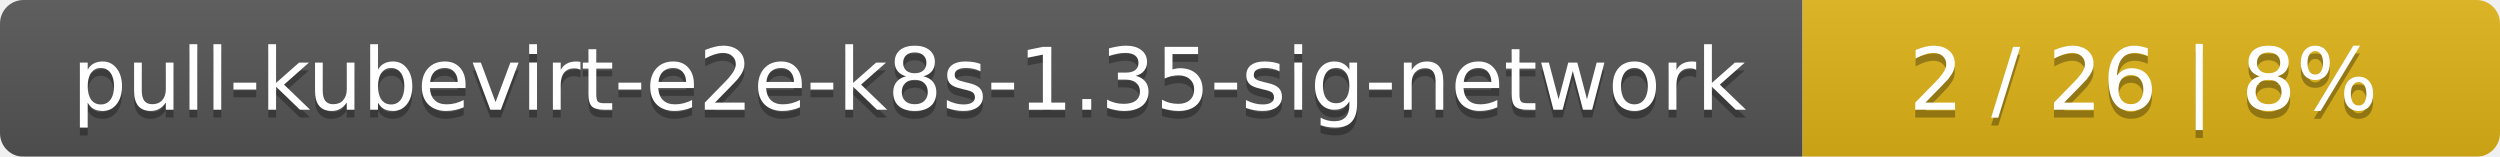
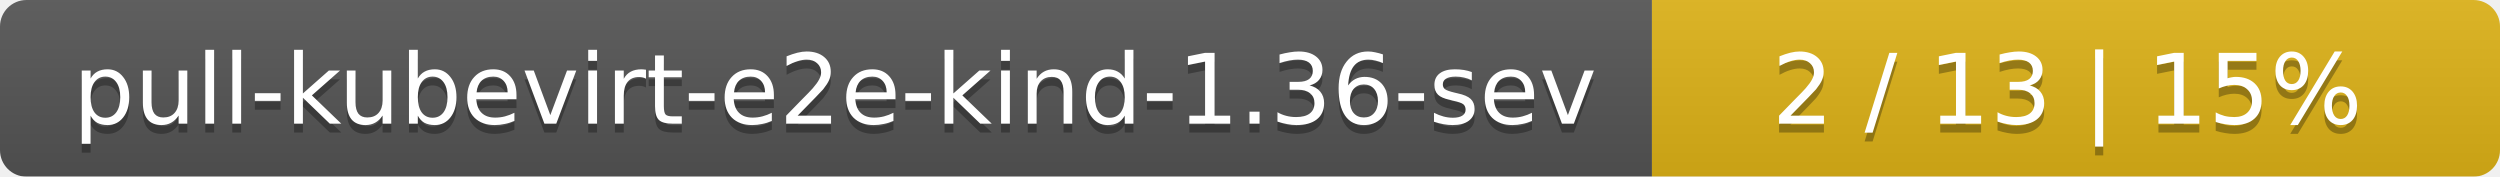
- <svg xmlns="http://www.w3.org/2000/svg" width="319" height="20">
+ <svg xmlns="http://www.w3.org/2000/svg" width="283" height="20">
  <linearGradient id="smooth" x2="0" y2="100%">
    <stop offset="0" stop-color="#bbb" stop-opacity=".1" />
    <stop offset="1" stop-opacity=".1" />
  </linearGradient>
  <mask id="round">
-     <rect width="319" height="20" rx="3" fill="#fff" />
+     <rect width="283" height="20" rx="3" fill="#fff" />
  </mask>
  <g mask="url(#round)">
-     <rect width="230" height="20" fill="#555" />
-     <rect x="230" width="89" height="20" fill="#dfb317" />
-     <rect width="319" height="20" fill="url(#smooth)" />
+     <rect width="187" height="20" fill="#555" />
+     <rect x="187" width="96" height="20" fill="#dfb317" />
+     <rect width="283" height="20" fill="url(#smooth)" />
  </g>
  <g fill="#fff" text-anchor="middle" font-family="DejaVu Sans,Verdana,Geneva,sans-serif" font-size="11">
-     <text x="116" y="15" fill="#010101" fill-opacity=".3">pull-kubevirt-e2e-k8s-1.35-sig-network</text>
-     <text x="116" y="14">pull-kubevirt-e2e-k8s-1.35-sig-network</text>
-     <text x="273.5" y="15" fill="#010101" fill-opacity=".3">2 / 26    |    8%</text>
-     <text x="273.5" y="14">2 / 26    |    8%</text>
+     <text x="94.5" y="15" fill="#010101" fill-opacity=".3">pull-kubevirt-e2e-kind-1.36-sev</text>
+     <text x="94.5" y="14">pull-kubevirt-e2e-kind-1.36-sev</text>
+     <text x="234" y="15" fill="#010101" fill-opacity=".3">2 / 13    |    15%</text>
+     <text x="234" y="14">2 / 13    |    15%</text>
  </g>
</svg>
